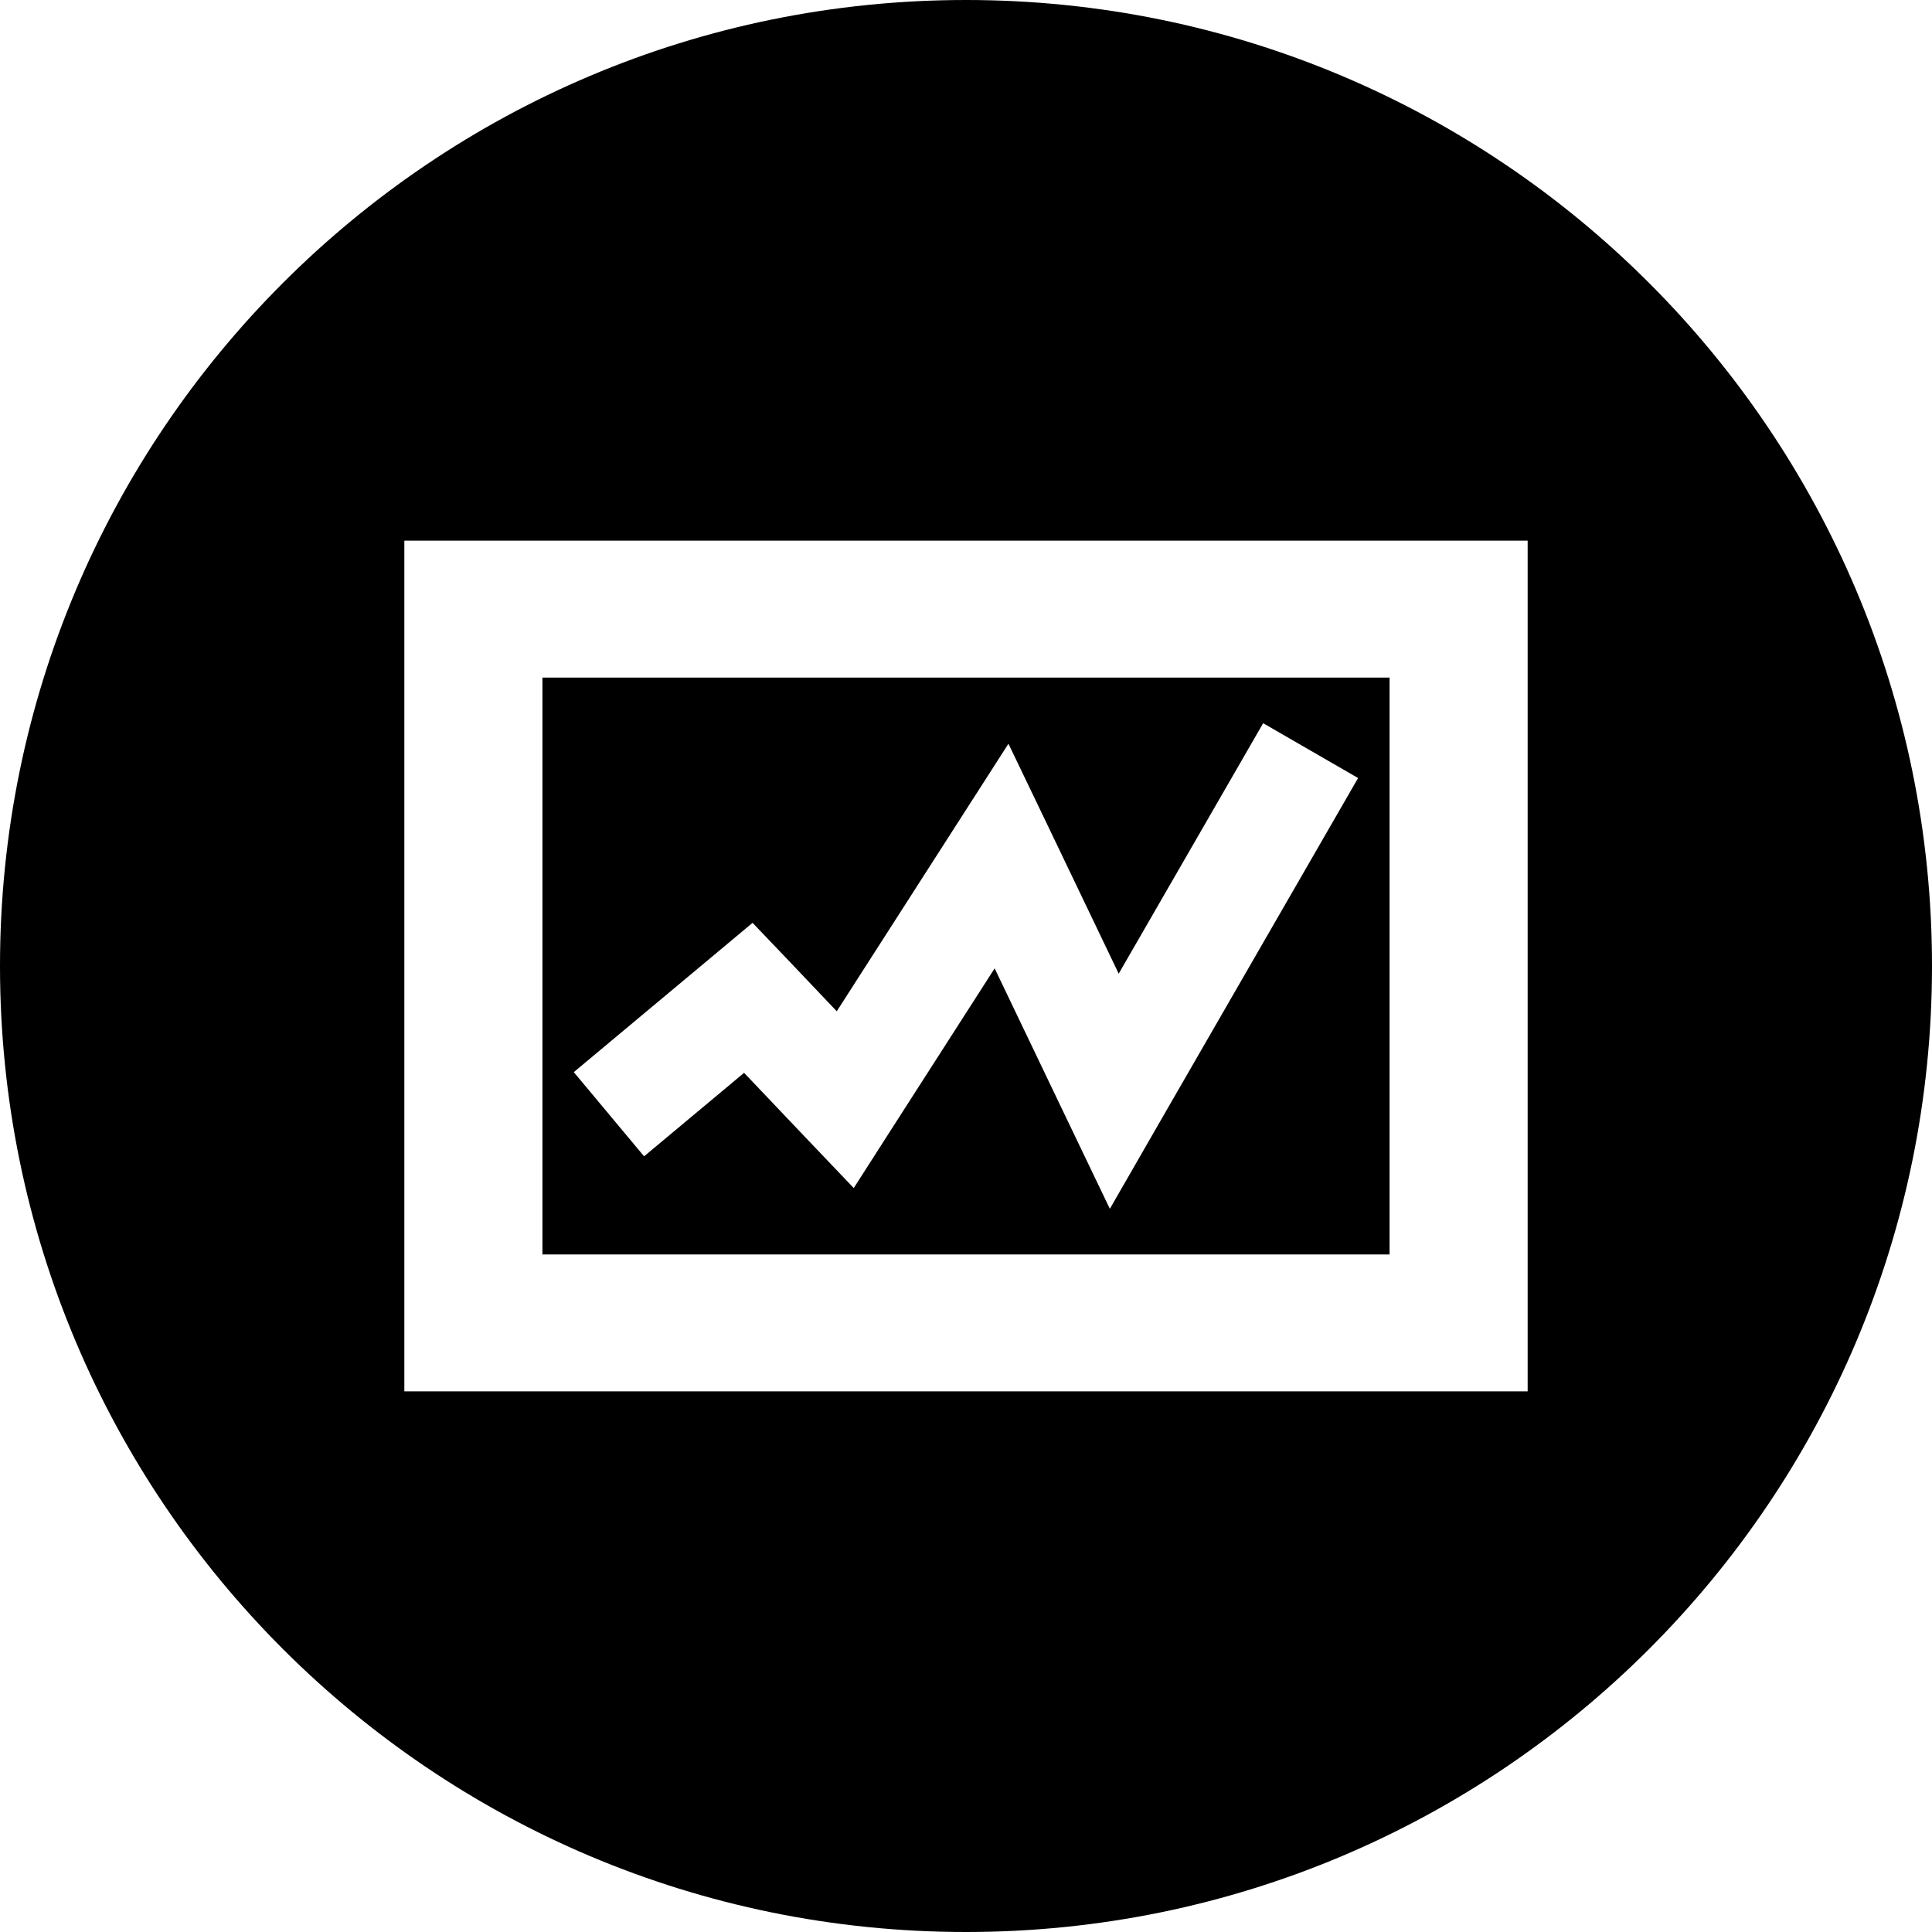
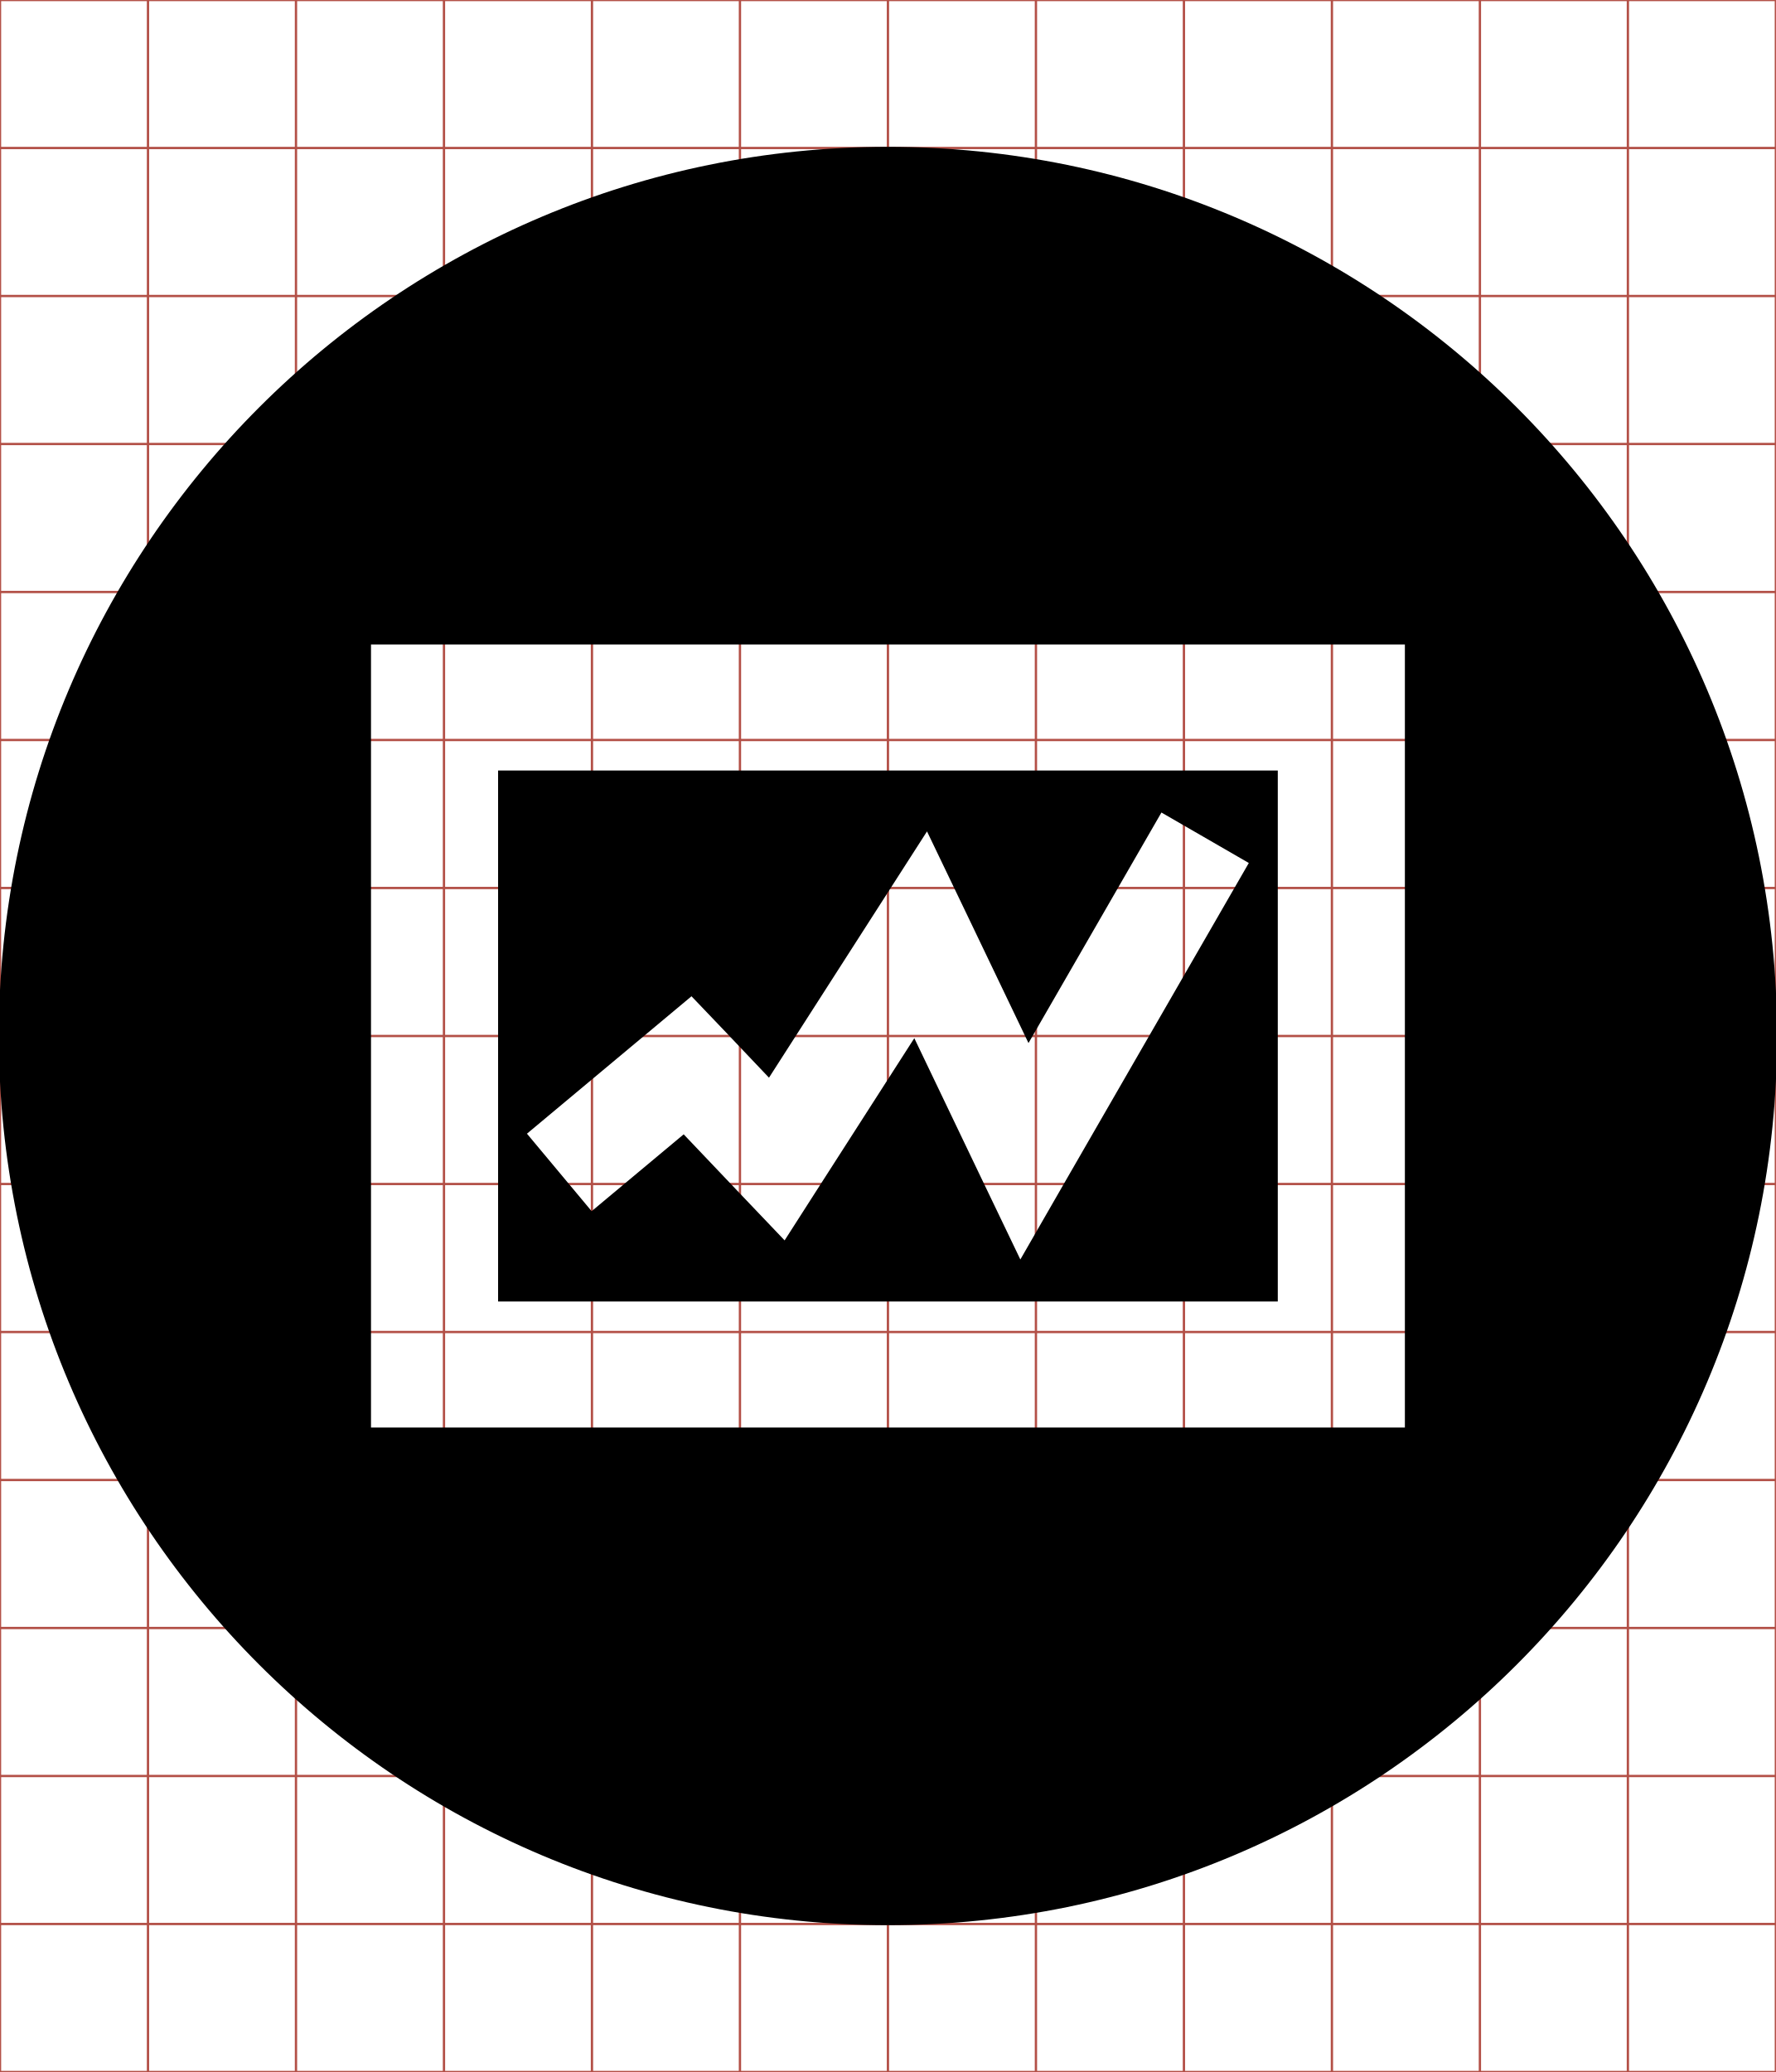
- <svg xmlns="http://www.w3.org/2000/svg" viewBox="0 0 512 512">
-   <path d="M256 0C114.615 0 0 114.615 0 256C3.7895613e-14 397.385 114.615 512 256 512C397.385 512 512 397.385 512 256C512 114.615 397.385 -7.1054274e-14 256 0 z M 107.156 143.281L404.844 143.281L404.844 368.719L107.156 368.719L107.156 143.281 z M 143.75 179.562L143.75 332.438L368.25 332.438L368.25 179.562L143.75 179.562 z M 334.75 191.656L359.906 206.188L307.875 296.438L294.125 320.344L282.188 295.469L263.594 256.625L236.219 299.281L226.25 314.844L213.469 301.438L197.188 284.312L170.688 306.438L152.062 284.125L189 253.281L199.438 244.562L208.844 254.406L221.75 268L253.188 219L267.25 197.094L278.531 220.594L296.469 258.031L334.75 191.656z" />
+ <svg xmlns="http://www.w3.org/2000/svg" id="svg2" style="margin-top:9px;margin-left:10px;" version="1.1" data-tags="remove-circle, cancel, close, remove, delete" height="896" width="768" data-du="" viewBox="0 0 768 896">
+   <defs id="defs32" />
+   <g id="g4" stroke="#B35047">
+     <line id="line6" y2="896" x2="64" x1="64" />
+     <line id="line8" y2="896" x2="128" x1="128" />
+     <line id="line10" y2="896" x2="192" x1="192" />
+     <line id="line12" y2="896" x2="256" x1="256" />
+     <line id="line14" y2="896" x2="320" x1="320" />
+     <line id="line16" y2="896" x2="384" x1="384" />
+     <line id="line18" y2="896" x2="448" x1="448" />
+     <line id="line20" y2="896" x2="512" x1="512" />
+     <line id="line22" y2="896" x2="576" x1="576" />
+     <line id="line24" y2="896" x2="640" x1="640" />
+     <line id="line26" y2="896" x2="704" x1="704" />
+     <line id="line28" y2="64" y1="64" x2="768" />
+     <line id="line30" y2="128" y1="128" x2="768" />
+     <line id="line32" y2="192" y1="192" x2="768" />
+     <line id="line34" y2="256" y1="256" x2="768" />
+     <line id="line36" y2="320" y1="320" x2="768" />
+     <line id="line38" y2="384" y1="384" x2="768" />
+     <line id="line40" y2="448" y1="448" x2="768" />
+     <line id="line42" y2="512" y1="512" x2="768" />
+     <line id="line44" y2="576" y1="576" x2="768" />
+     <line id="line46" y2="640" y1="640" x2="768" />
+     <line id="line48" y2="704" y1="704" x2="768" />
+     <line id="line50" y2="768" y1="768" x2="768" />
+     <line id="line52" y2="832" y1="832" x2="768" />
+     <rect id="rect54" height="896" width="768" y="0" x="0" fill="none" />
+   </g>
+   <path id="path10631" d="M 384,63.5 C 171.647,63.5 -0.5,235.647 -0.5,448 -0.5,660.353 171.647,832.5 384,832.5 596.353,832.5 768.5,660.353 768.5,448 768.5,235.647 596.353,63.5 384,63.5 z m -223.556,215.202 447.113,0 0,338.597 -447.113,0 0,-338.597 z m 54.962,54.493 0,229.611 337.188,0 0,-229.611 -337.188,0 z m 286.873,18.164 37.783,21.825 -78.148,135.551 -20.652,35.906 -17.93,-37.361 -27.927,-58.342 -41.116,64.068 -14.973,23.374 -19.197,-20.136 -24.454,-25.721 -39.802,33.231 -27.974,-33.512 55.478,-46.326 15.677,-13.095 14.128,14.785 19.385,20.417 47.218,-73.596 21.121,-32.902 16.944,35.296 26.941,56.229 57.497,-99.692 z" />
</svg>
